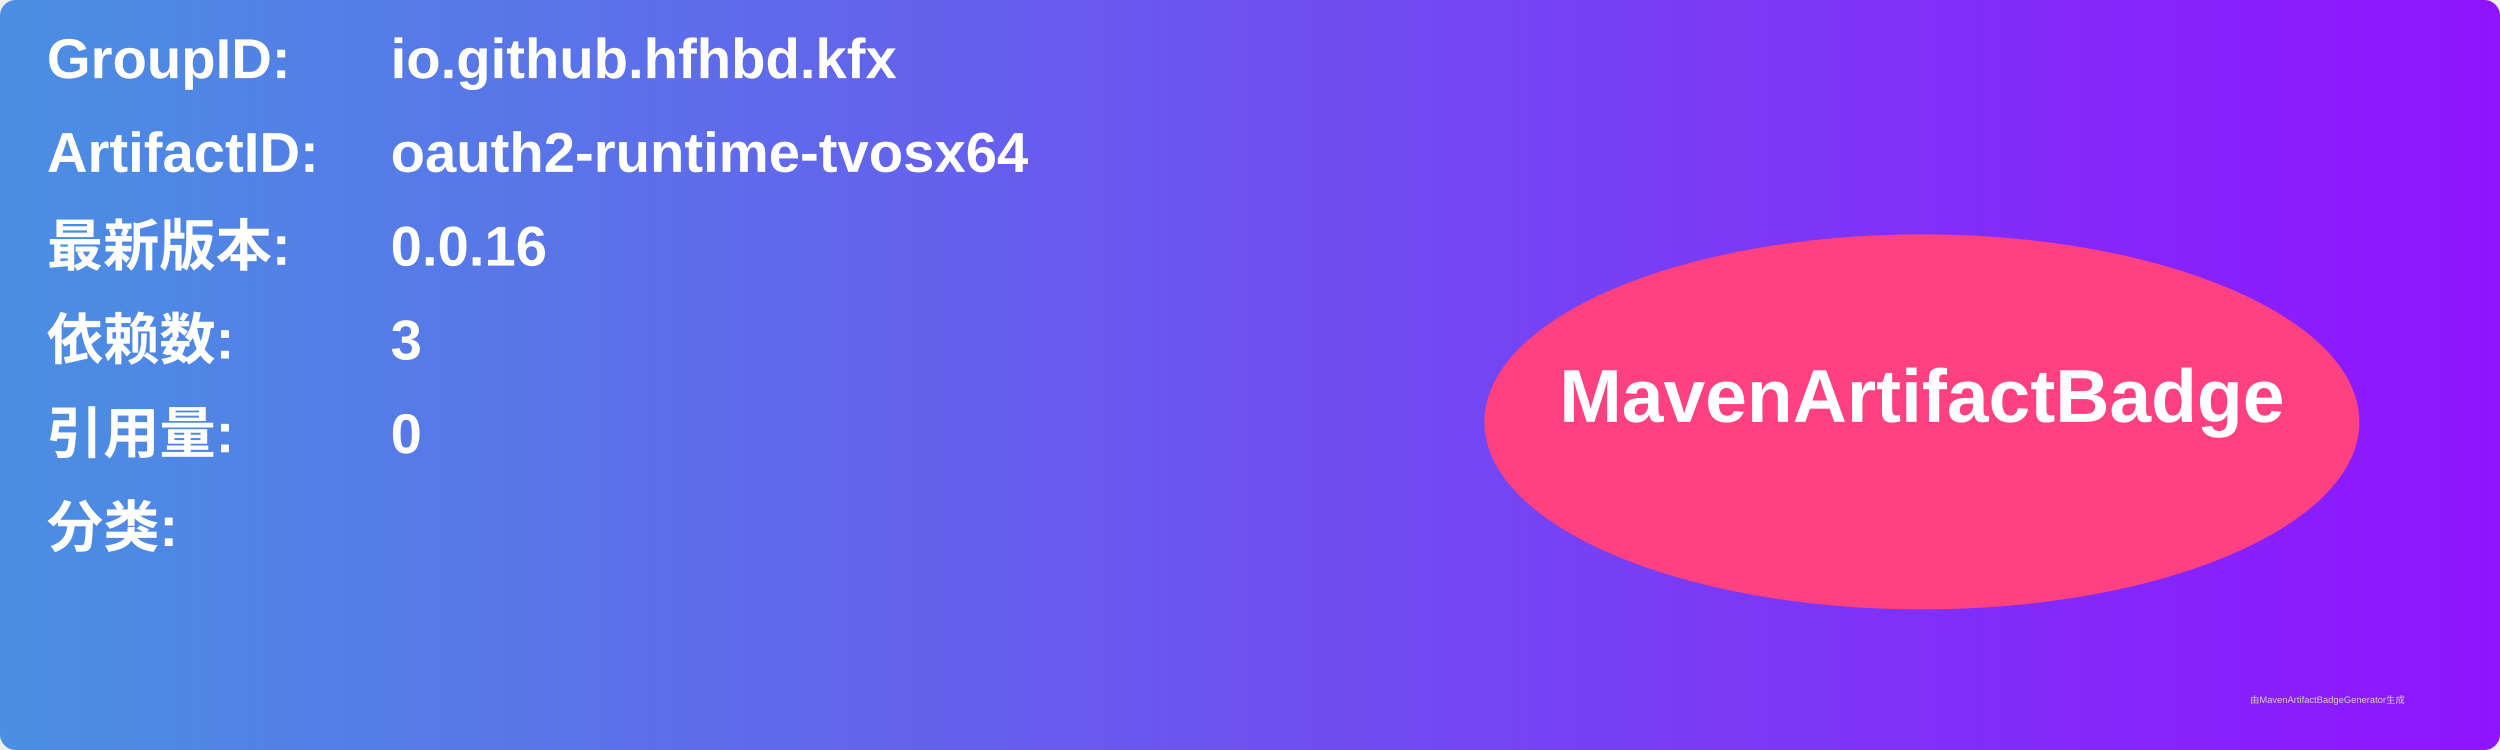
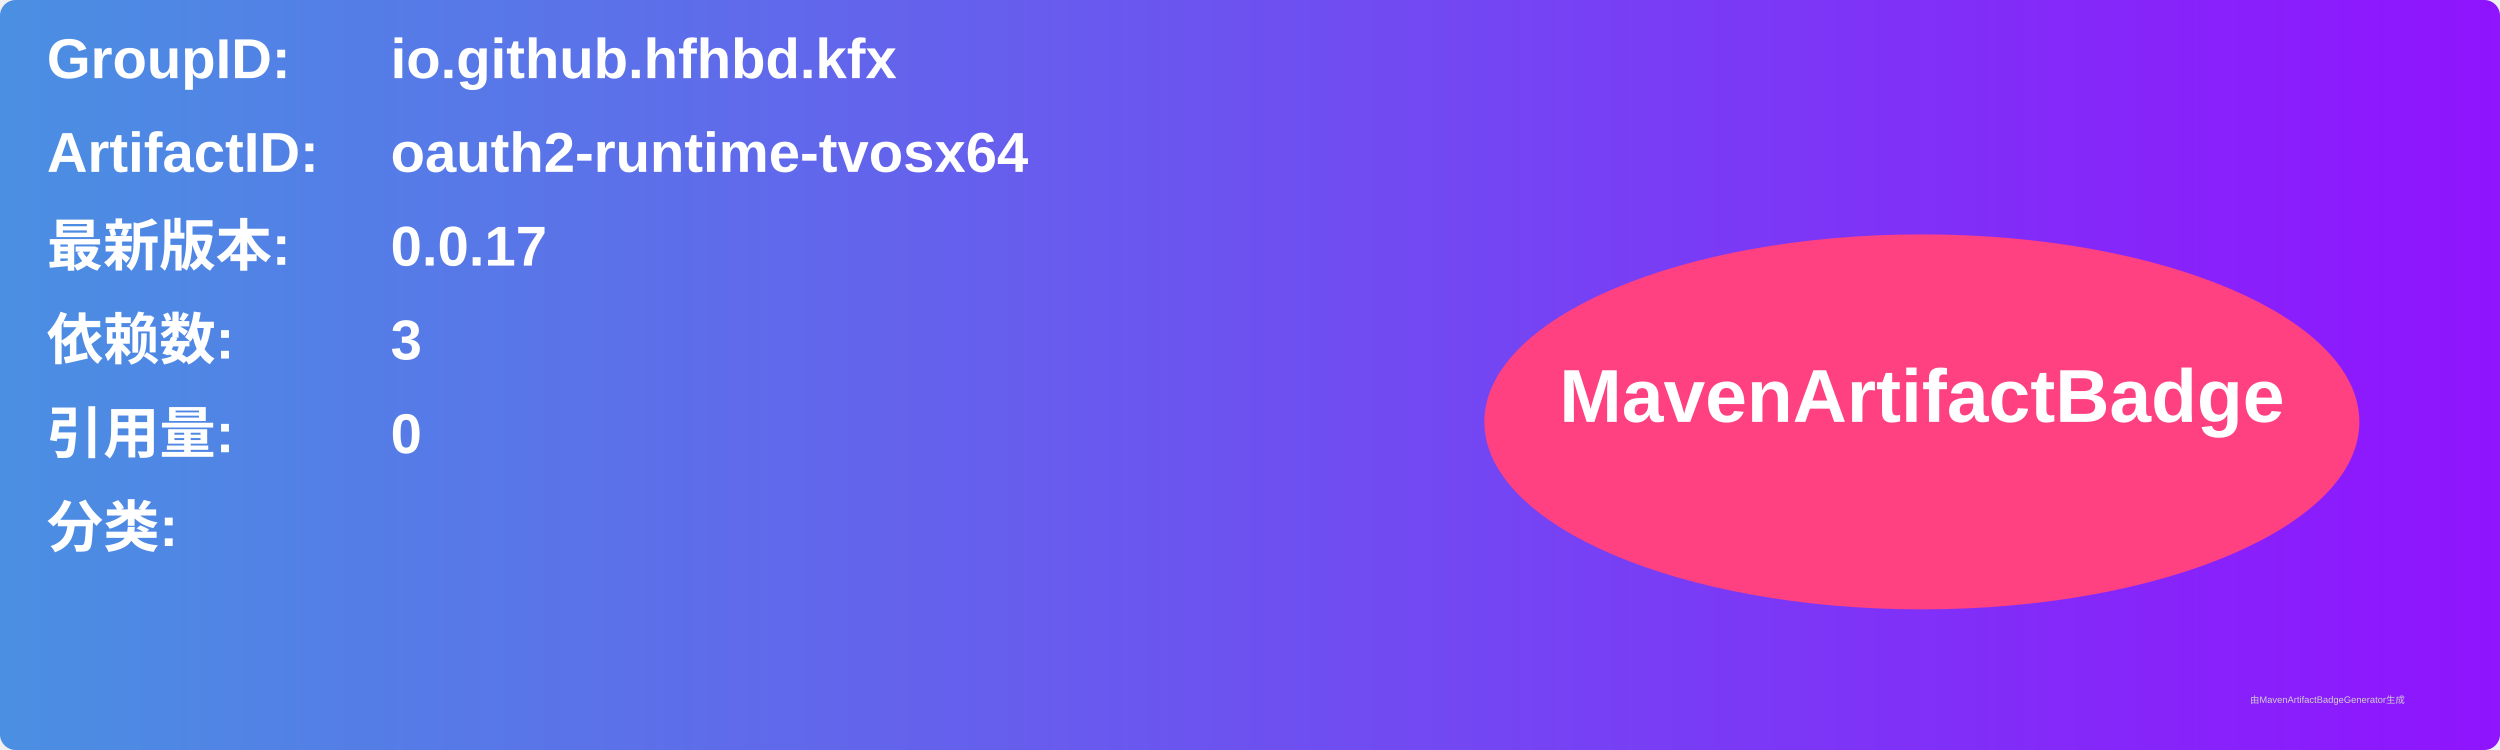
<svg xmlns="http://www.w3.org/2000/svg" width="800" height="240" viewBox="0 0 800 240">
  <linearGradient id="grad" x1="0%" y1="0%" x2="100%" y2="0%">
    <stop offset="0%" stop-color="#4a90e2" />
    <stop offset="100%" stop-color="#9013fe" />
  </linearGradient>
  <rect width="100%" height="100%" rx="5" ry="5" fill="url(#grad)" />
  <g transform="translate(15, 15)">
    <text x="0" y="10" font-family="Arial" font-size="18" fill="white" font-weight="bold" width="260">GroupID:</text>
    <text x="110" y="10" font-family="Arial" font-size="18" fill="white" font-weight="bold" width="460">io.github.hfhbd.kfx</text>
    <text x="0" y="40" font-family="Arial" font-size="18" fill="white" font-weight="bold" width="260">ArtifactID:</text>
    <text x="110" y="40" font-family="Arial" font-size="18" fill="white" font-weight="bold" width="460">oauth2-runtime-tvosx64</text>
    <text x="0" y="70" font-family="Arial" font-size="18" fill="white" font-weight="bold">最新版本:</text>
    <text x="110" y="70" font-family="Arial" font-size="18" fill="white" font-weight="bold">
-       <tspan font-weight="bold">0.0.16</tspan>
+       <tspan font-weight="bold">0.0.17</tspan>
    </text>
    <text x="0" y="100" font-family="Arial" font-size="18" fill="white" font-weight="bold">依赖数: </text>
    <text x="110" y="100" font-family="Arial" font-size="18" fill="white">
      <tspan font-weight="bold">3</tspan>
    </text>
    <text x="0" y="130" font-family="Arial" font-size="18" fill="white" font-weight="bold">引用量: </text>
    <text x="110" y="130" font-family="Arial" font-size="18" fill="white">
      <tspan font-weight="bold">0</tspan>
    </text>
    <text x="0" y="160" font-family="Arial" font-size="18" fill="white" font-weight="bold">分类:</text>
    <text x="10" y="190" font-family="Arial" font-size="10" fill="white">
      <tspan font-weight="bold" />
    </text>
    <ellipse cx="600" cy="120" rx="140" ry="60" fill="#ff4081" />
    <text x="600" y="120" text-anchor="middle" font-family="Arial" font-size="24" fill="white" font-weight="bold">MavenArtifactBadge</text>
  </g>
  <text x="720" y="225" font-family="Arial" font-size="3" fill="#d0d0d0">由MavenArtifactBadgeGenerator生成</text>
</svg>
